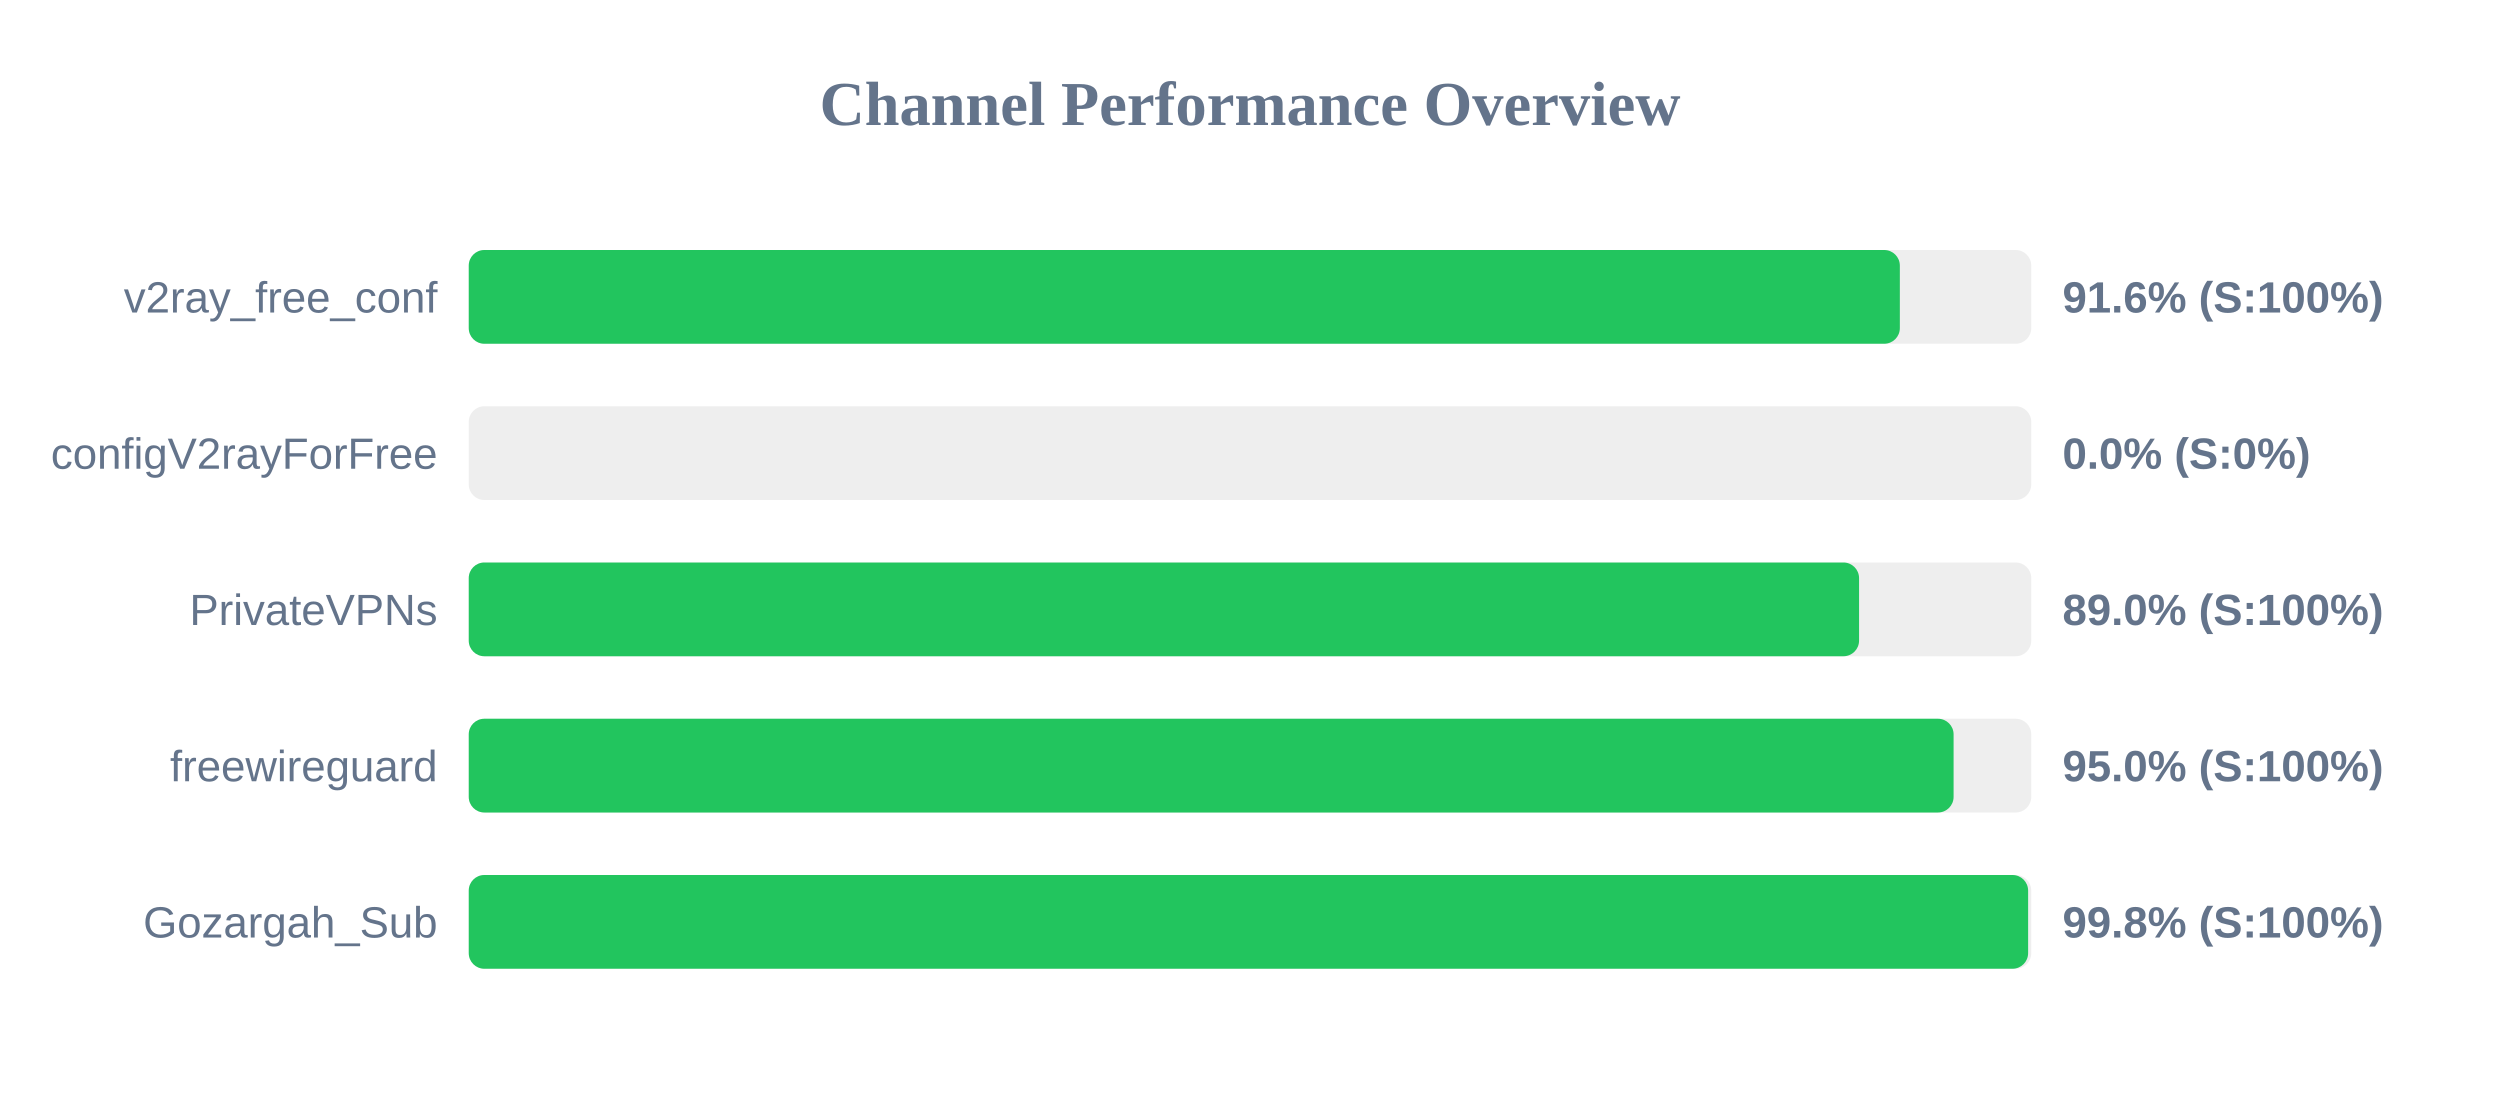
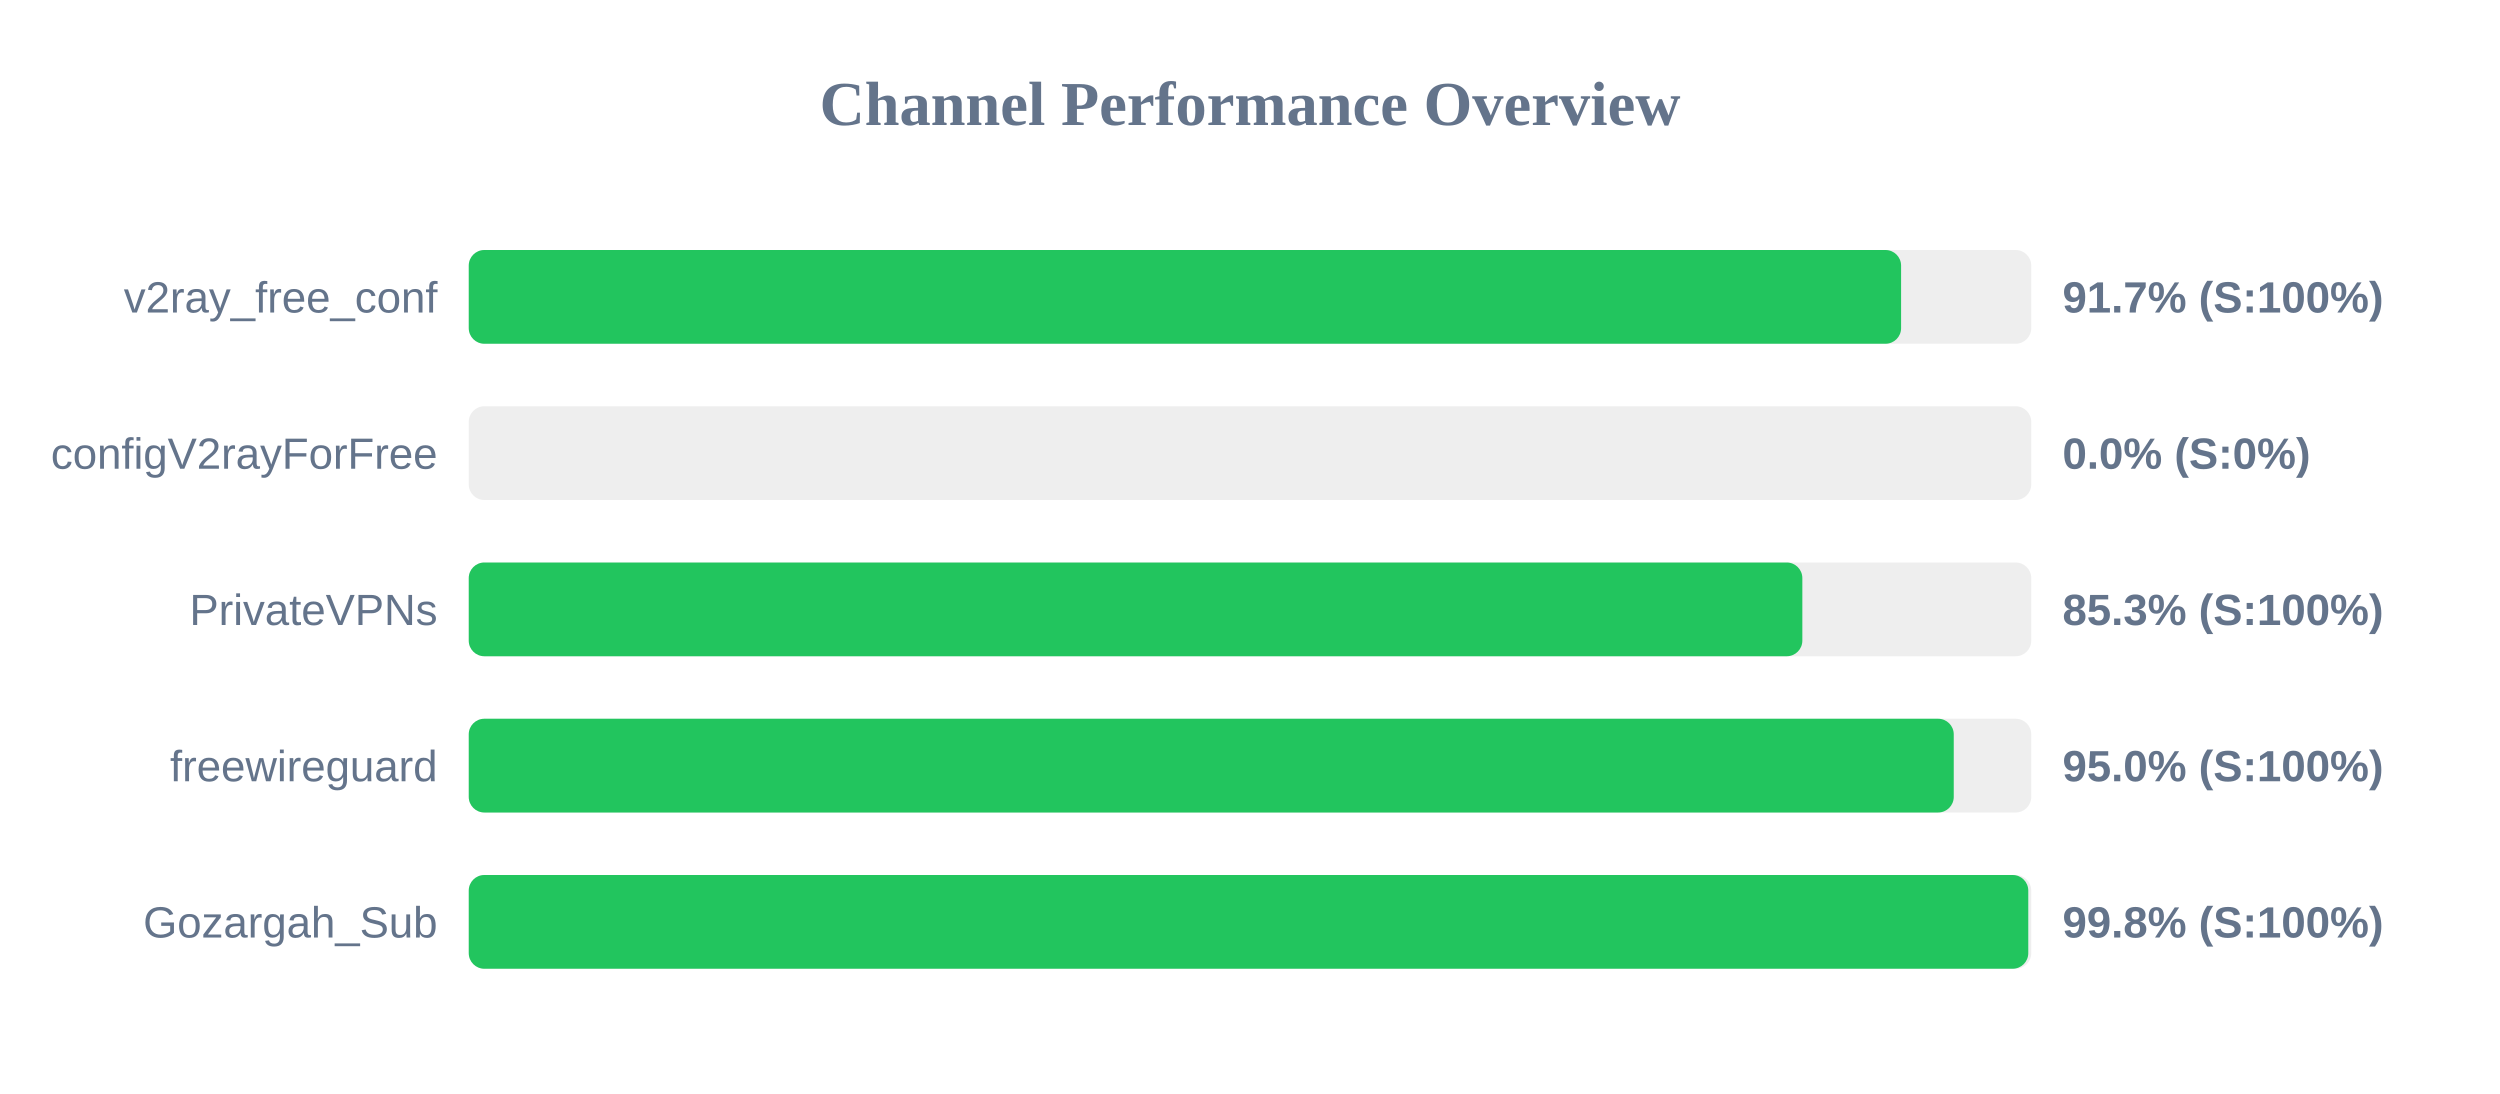
<svg xmlns="http://www.w3.org/2000/svg" width="800" height="350" version="1.1">
  <style>
        .row { font: 14px Arial; fill: #64748b; }
        .score { font: bold 14px Arial; fill: #64748b; }
    </style>
  <text x="400" y="40" text-anchor="middle" font-size="20px" font-weight="bold" fill="#64748b">Channel Performance Overview</text>
  <rect x="150" y="80" width="500" height="30" fill="#eee" rx="5" />
-   <rect x="150" y="80" width="457.95" height="30" fill="#22c55e" rx="5" />
+   <rect x="150" y="80" width="458.35" height="30" fill="#22c55e" rx="5" />
  <text x="140" y="100" text-anchor="end" class="row">v2ray_free_conf</text>
-   <text x="660" y="100" text-anchor="start" class="score">91.6% (S:100%)</text>
+   <text x="660" y="100" text-anchor="start" class="score">91.7% (S:100%)</text>
  <rect x="150" y="130" width="500" height="30" fill="#eee" rx="5" />
  <rect x="150" y="130" width="0.0" height="30" fill="#ef4444" rx="5" />
  <text x="140" y="150" text-anchor="end" class="row">configV2rayForFree</text>
  <text x="660" y="150" text-anchor="start" class="score">0.0% (S:0%)</text>
  <rect x="150" y="180" width="500" height="30" fill="#eee" rx="5" />
-   <rect x="150" y="180" width="444.9" height="30" fill="#22c55e" rx="5" />
+   <rect x="150" y="180" width="426.75" height="30" fill="#22c55e" rx="5" />
  <text x="140" y="200" text-anchor="end" class="row">PrivateVPNs</text>
-   <text x="660" y="200" text-anchor="start" class="score">89.0% (S:100%)</text>
+   <text x="660" y="200" text-anchor="start" class="score">85.3% (S:100%)</text>
  <rect x="150" y="230" width="500" height="30" fill="#eee" rx="5" />
-   <rect x="150" y="230" width="475.15" height="30" fill="#22c55e" rx="5" />
+   <rect x="150" y="230" width="475.2" height="30" fill="#22c55e" rx="5" />
  <text x="140" y="250" text-anchor="end" class="row">freewireguard</text>
  <text x="660" y="250" text-anchor="start" class="score">95.0% (S:100%)</text>
  <rect x="150" y="280" width="500" height="30" fill="#eee" rx="5" />
-   <rect x="150" y="280" width="499.0" height="30" fill="#22c55e" rx="5" />
+   <rect x="150" y="280" width="499.05" height="30" fill="#22c55e" rx="5" />
  <text x="140" y="300" text-anchor="end" class="row">Gozargah_Sub</text>
  <text x="660" y="300" text-anchor="start" class="score">99.8% (S:100%)</text>
</svg>
